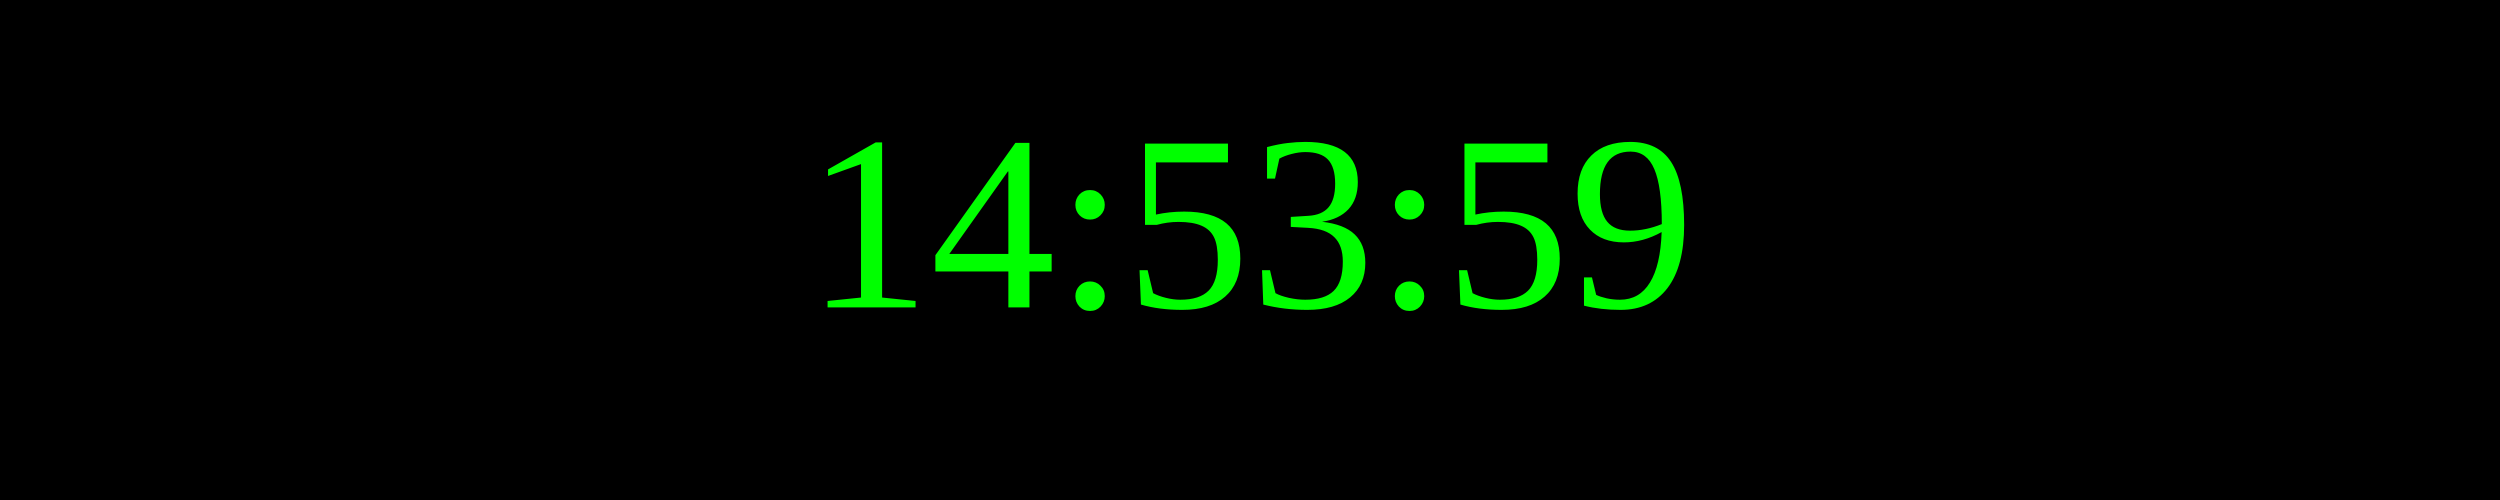
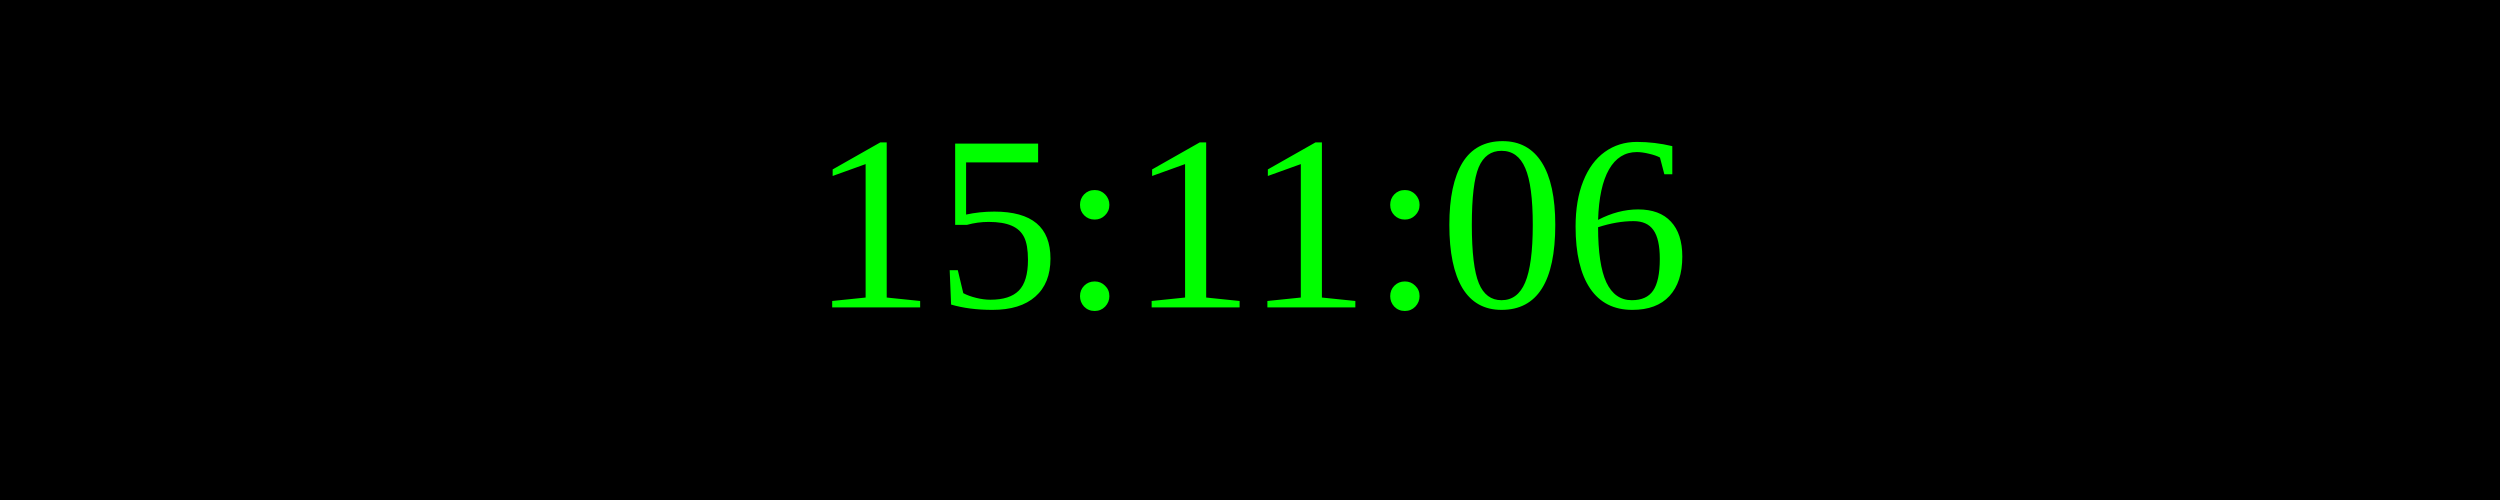
<svg xmlns="http://www.w3.org/2000/svg" width="250" height="50">
  <rect width="100%" height="100%" fill="black" />
  <text x="50%" y="50%" font-size="25" fill="lime" text-anchor="middle" dominant-baseline="middle">
- 14:53:59
+ 15:11:06
</text>
</svg>
